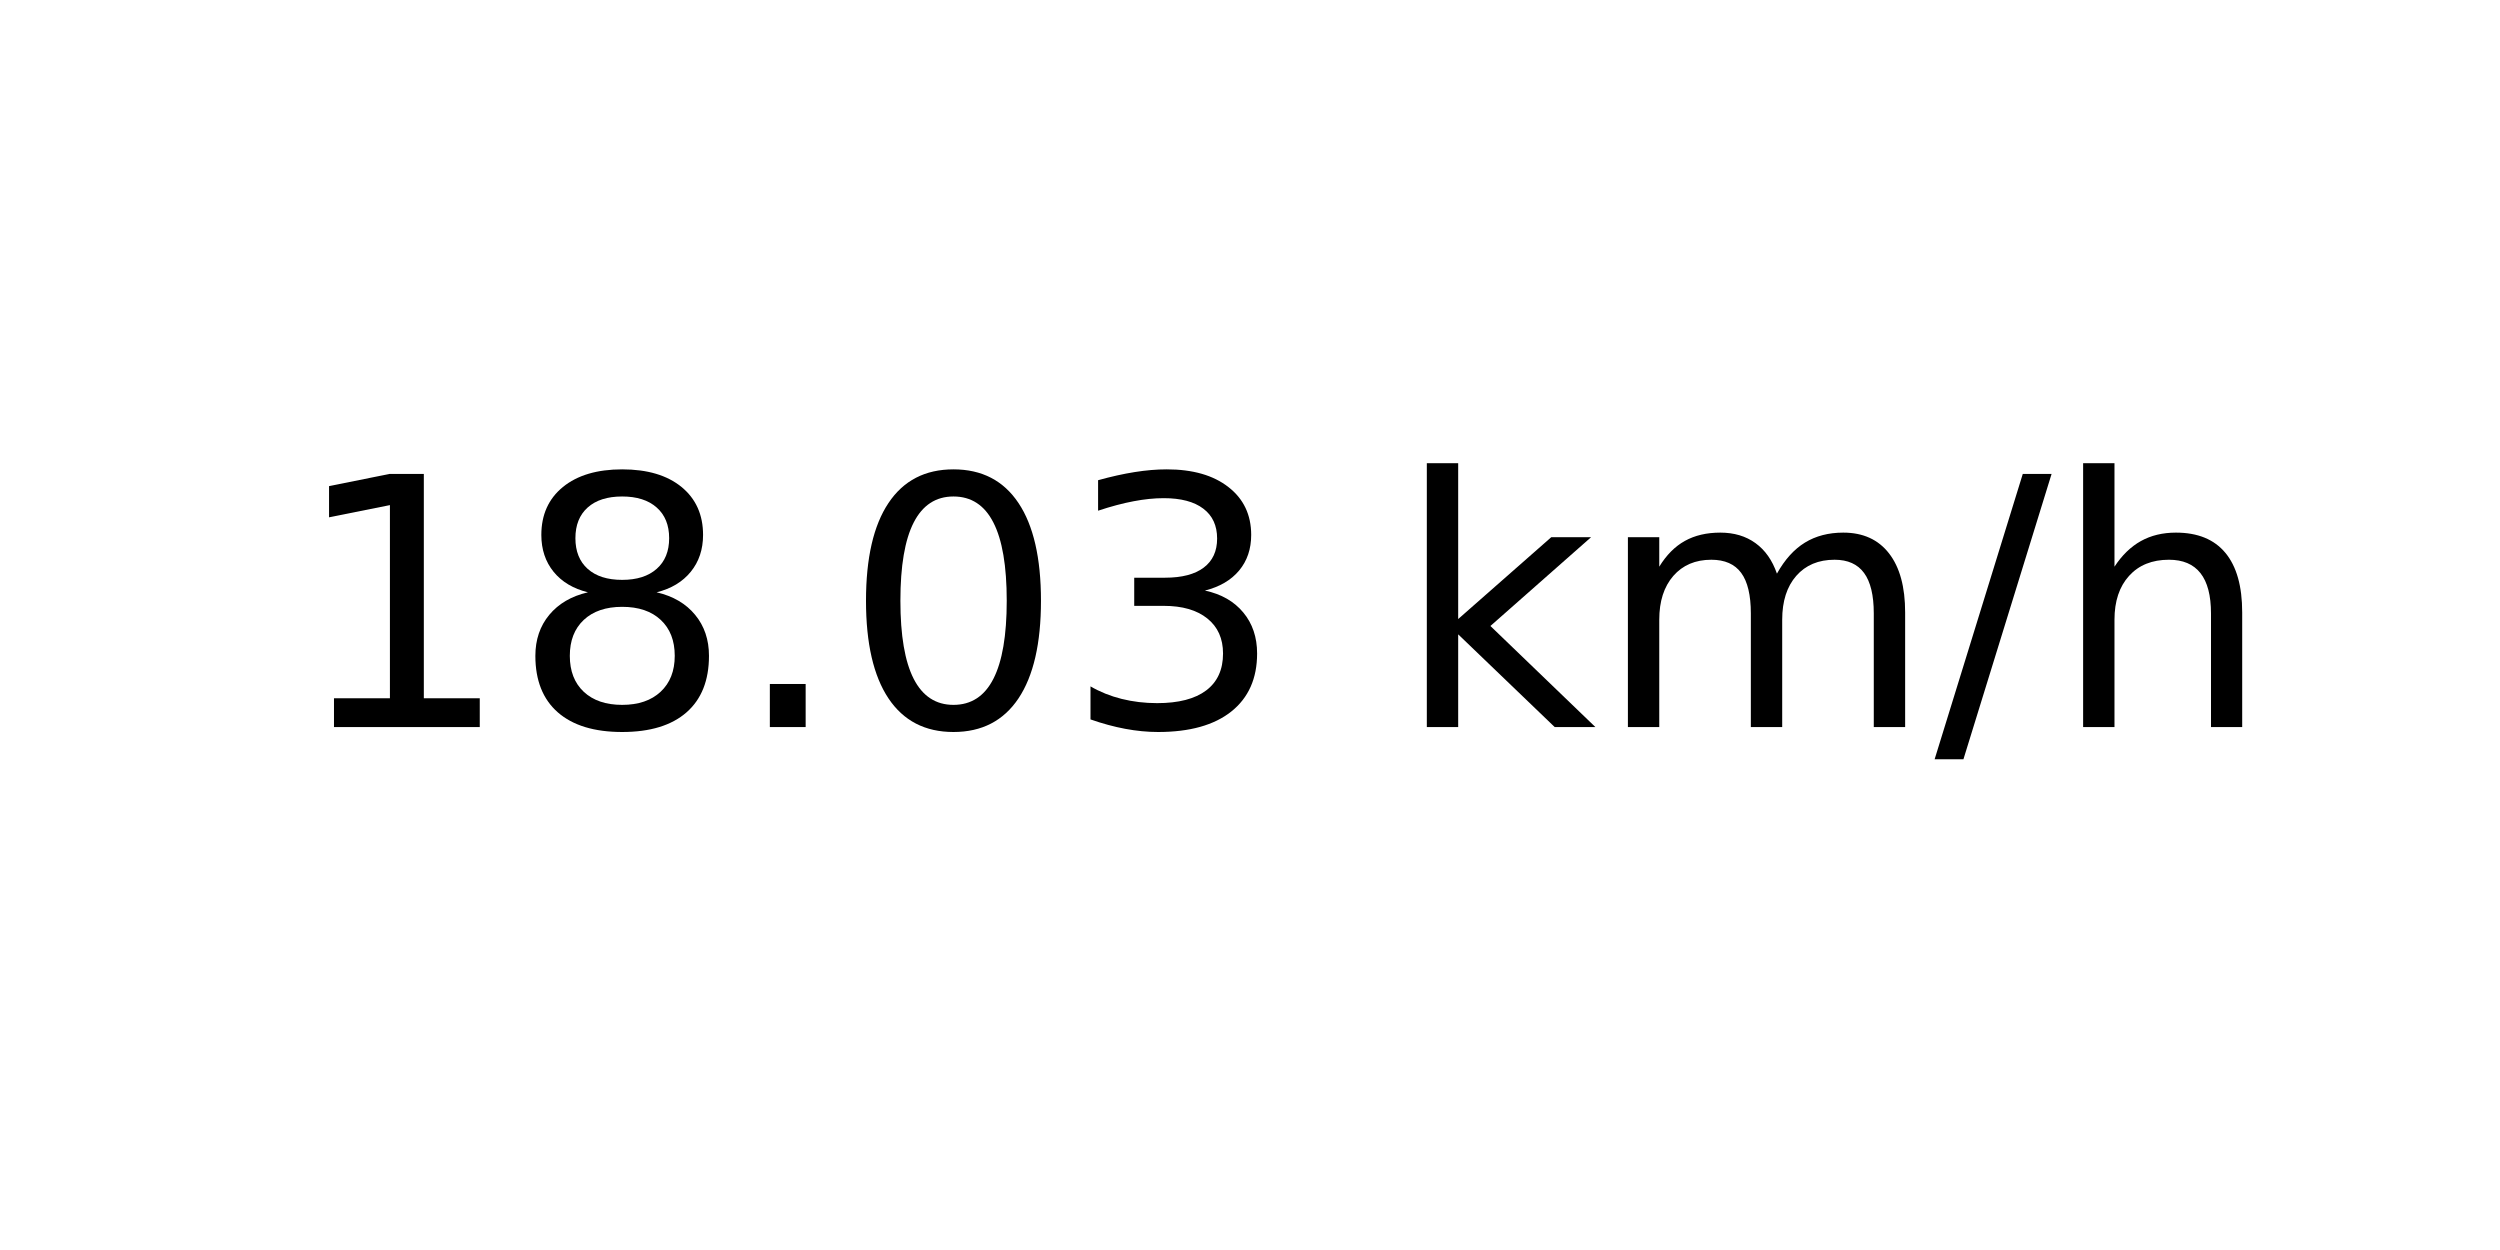
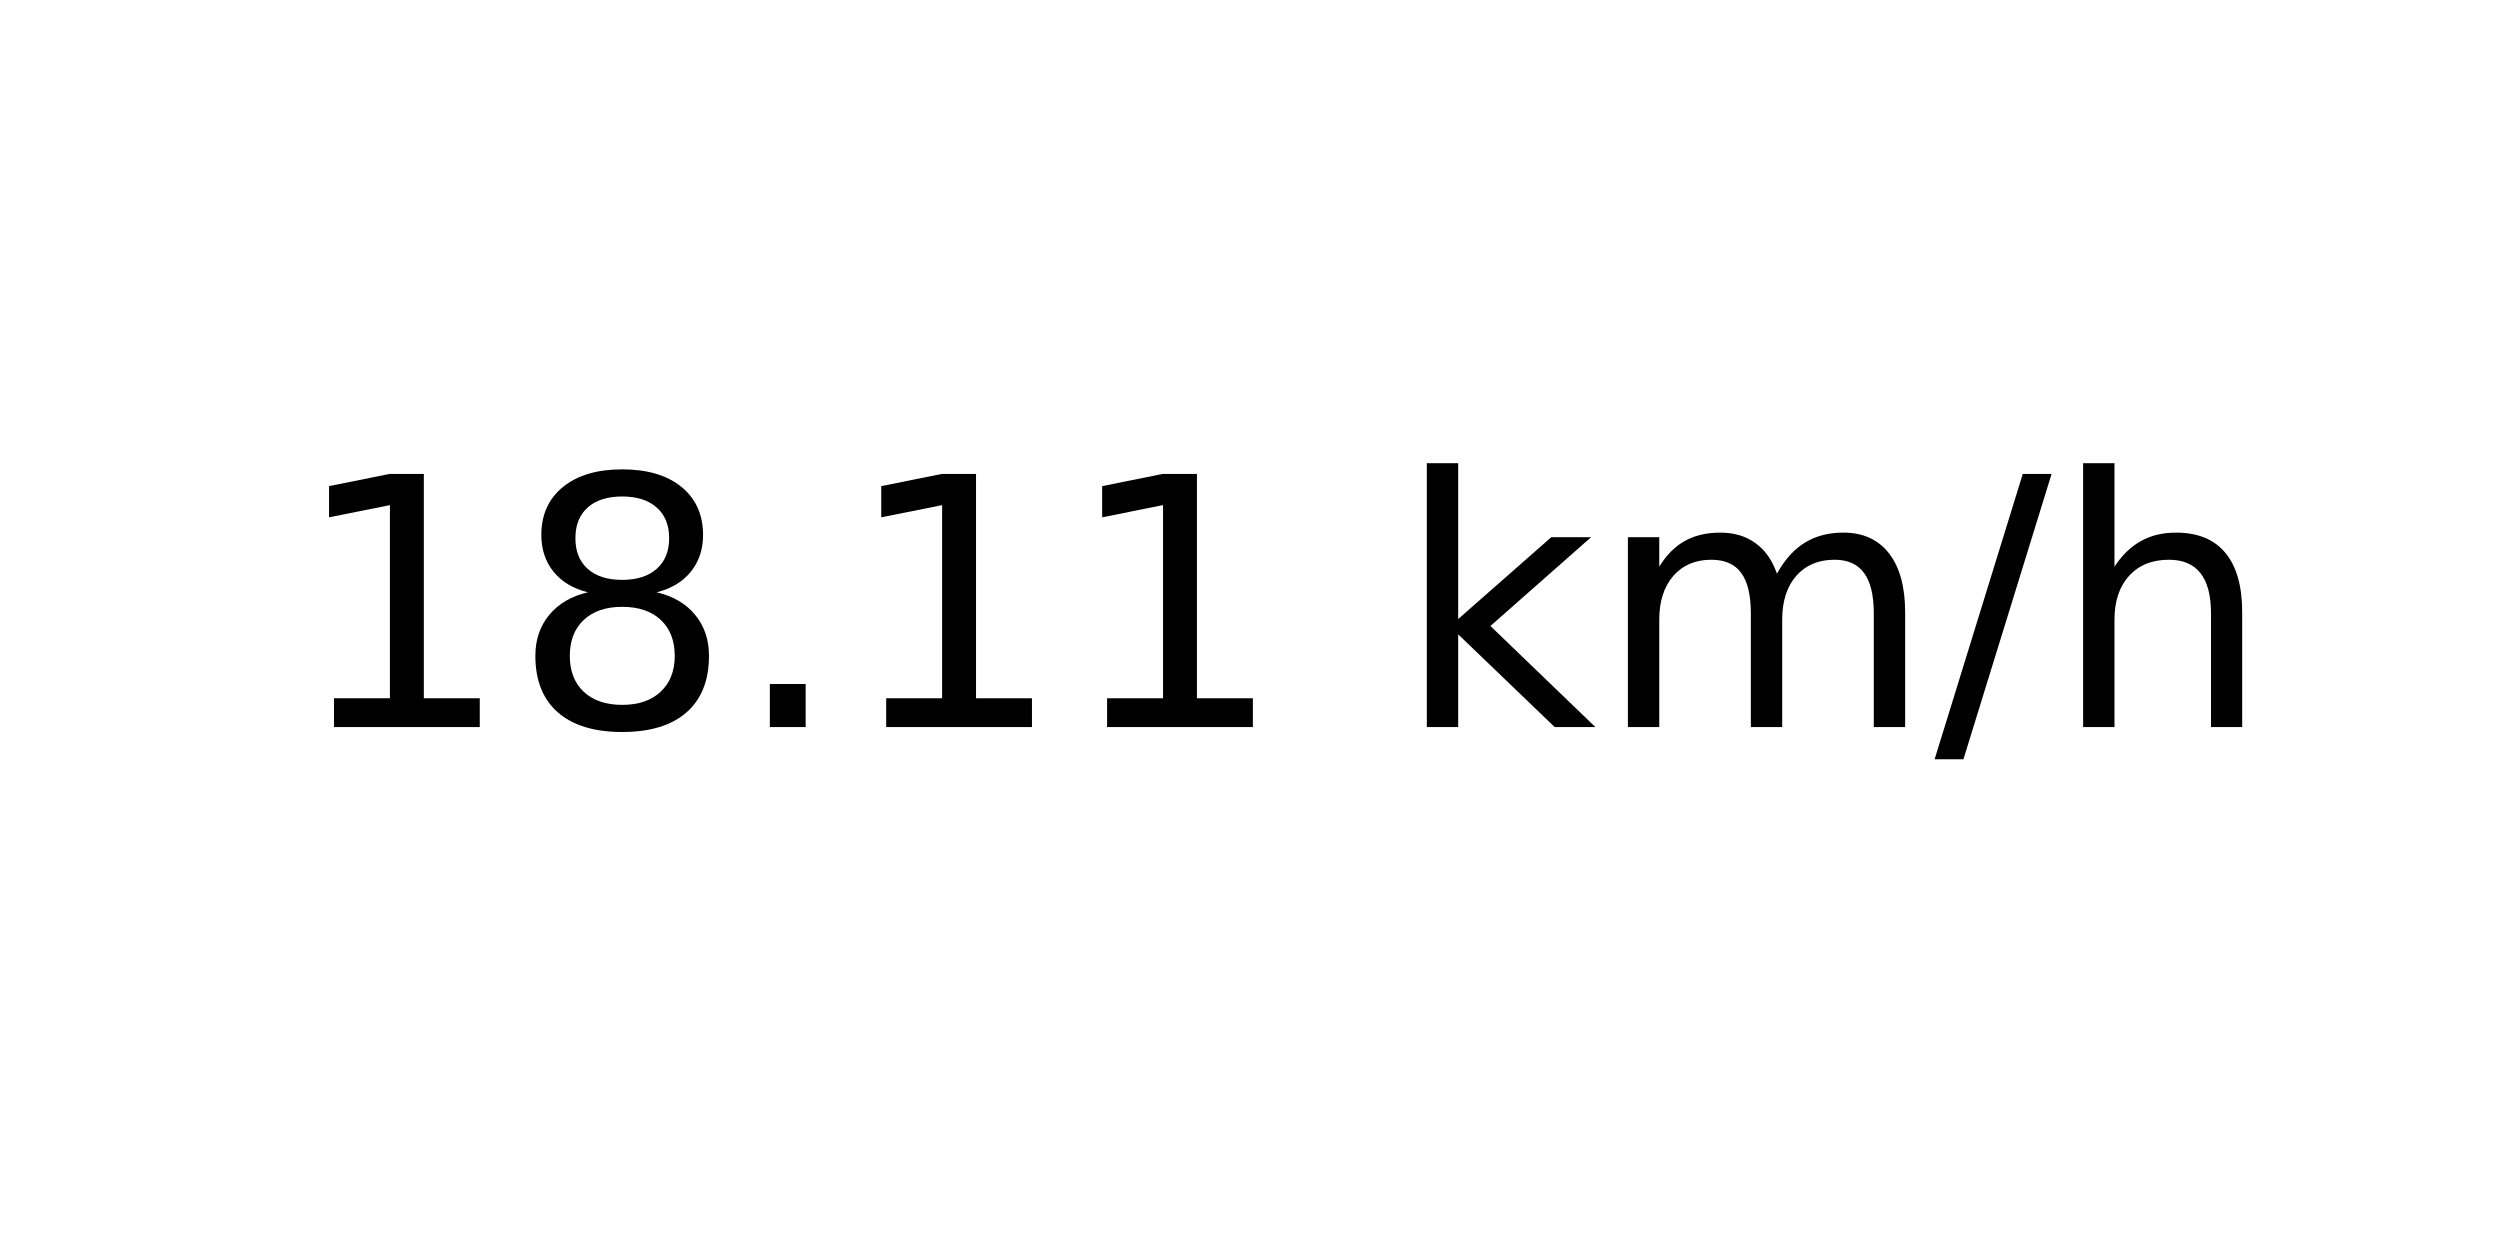
<svg xmlns="http://www.w3.org/2000/svg" xmlns:xlink="http://www.w3.org/1999/xlink" width="72pt" height="36pt" viewBox="0 0 72 36" version="1.1">
  <defs>
    <style type="text/css">*{stroke-linejoin: round; stroke-linecap: butt}</style>
  </defs>
  <g id="figure_1">
    <g id="axes_1">
      <g id="text_1">
        <g transform="translate(8.378125 20.93937) scale(0.1 -0.1)">
          <defs>
            <path id="DejaVuSans-31" d="M 794 531  L 1825 531  L 1825 4091  L 703 3866  L 703 4441  L 1819 4666  L 2450 4666  L 2450 531  L 3481 531  L 3481 0  L 794 0  L 794 531  z " transform="scale(0.015625)" />
            <path id="DejaVuSans-38" d="M 2034 2216  Q 1584 2216 1326 1975  Q 1069 1734 1069 1313  Q 1069 891 1326 650  Q 1584 409 2034 409  Q 2484 409 2743 651  Q 3003 894 3003 1313  Q 3003 1734 2745 1975  Q 2488 2216 2034 2216  z M 1403 2484  Q 997 2584 770 2862  Q 544 3141 544 3541  Q 544 4100 942 4425  Q 1341 4750 2034 4750  Q 2731 4750 3128 4425  Q 3525 4100 3525 3541  Q 3525 3141 3298 2862  Q 3072 2584 2669 2484  Q 3125 2378 3379 2068  Q 3634 1759 3634 1313  Q 3634 634 3220 271  Q 2806 -91 2034 -91  Q 1263 -91 848 271  Q 434 634 434 1313  Q 434 1759 690 2068  Q 947 2378 1403 2484  z M 1172 3481  Q 1172 3119 1398 2916  Q 1625 2713 2034 2713  Q 2441 2713 2670 2916  Q 2900 3119 2900 3481  Q 2900 3844 2670 4047  Q 2441 4250 2034 4250  Q 1625 4250 1398 4047  Q 1172 3844 1172 3481  z " transform="scale(0.015625)" />
            <path id="DejaVuSans-2e" d="M 684 794  L 1344 794  L 1344 0  L 684 0  L 684 794  z " transform="scale(0.015625)" />
-             <path id="DejaVuSans-30" d="M 2034 4250  Q 1547 4250 1301 3770  Q 1056 3291 1056 2328  Q 1056 1369 1301 889  Q 1547 409 2034 409  Q 2525 409 2770 889  Q 3016 1369 3016 2328  Q 3016 3291 2770 3770  Q 2525 4250 2034 4250  z M 2034 4750  Q 2819 4750 3233 4129  Q 3647 3509 3647 2328  Q 3647 1150 3233 529  Q 2819 -91 2034 -91  Q 1250 -91 836 529  Q 422 1150 422 2328  Q 422 3509 836 4129  Q 1250 4750 2034 4750  z " transform="scale(0.015625)" />
-             <path id="DejaVuSans-33" d="M 2597 2516  Q 3050 2419 3304 2112  Q 3559 1806 3559 1356  Q 3559 666 3084 287  Q 2609 -91 1734 -91  Q 1441 -91 1130 -33  Q 819 25 488 141  L 488 750  Q 750 597 1062 519  Q 1375 441 1716 441  Q 2309 441 2620 675  Q 2931 909 2931 1356  Q 2931 1769 2642 2001  Q 2353 2234 1838 2234  L 1294 2234  L 1294 2753  L 1863 2753  Q 2328 2753 2575 2939  Q 2822 3125 2822 3475  Q 2822 3834 2567 4026  Q 2313 4219 1838 4219  Q 1578 4219 1281 4162  Q 984 4106 628 3988  L 628 4550  Q 988 4650 1302 4700  Q 1616 4750 1894 4750  Q 2613 4750 3031 4423  Q 3450 4097 3450 3541  Q 3450 3153 3228 2886  Q 3006 2619 2597 2516  z " transform="scale(0.015625)" />
            <path id="DejaVuSans-20" transform="scale(0.015625)" />
            <path id="DejaVuSans-6b" d="M 581 4863  L 1159 4863  L 1159 1991  L 2875 3500  L 3609 3500  L 1753 1863  L 3688 0  L 2938 0  L 1159 1709  L 1159 0  L 581 0  L 581 4863  z " transform="scale(0.015625)" />
            <path id="DejaVuSans-6d" d="M 3328 2828  Q 3544 3216 3844 3400  Q 4144 3584 4550 3584  Q 5097 3584 5394 3201  Q 5691 2819 5691 2113  L 5691 0  L 5113 0  L 5113 2094  Q 5113 2597 4934 2840  Q 4756 3084 4391 3084  Q 3944 3084 3684 2787  Q 3425 2491 3425 1978  L 3425 0  L 2847 0  L 2847 2094  Q 2847 2600 2669 2842  Q 2491 3084 2119 3084  Q 1678 3084 1418 2786  Q 1159 2488 1159 1978  L 1159 0  L 581 0  L 581 3500  L 1159 3500  L 1159 2956  Q 1356 3278 1631 3431  Q 1906 3584 2284 3584  Q 2666 3584 2933 3390  Q 3200 3197 3328 2828  z " transform="scale(0.015625)" />
            <path id="DejaVuSans-2f" d="M 1625 4666  L 2156 4666  L 531 -594  L 0 -594  L 1625 4666  z " transform="scale(0.015625)" />
            <path id="DejaVuSans-68" d="M 3513 2113  L 3513 0  L 2938 0  L 2938 2094  Q 2938 2591 2744 2837  Q 2550 3084 2163 3084  Q 1697 3084 1428 2787  Q 1159 2491 1159 1978  L 1159 0  L 581 0  L 581 4863  L 1159 4863  L 1159 2956  Q 1366 3272 1645 3428  Q 1925 3584 2291 3584  Q 2894 3584 3203 3211  Q 3513 2838 3513 2113  z " transform="scale(0.015625)" />
          </defs>
          <use xlink:href="#DejaVuSans-31" />
          <use xlink:href="#DejaVuSans-38" x="63.623" />
          <use xlink:href="#DejaVuSans-2e" x="127.246" />
-           <use xlink:href="#DejaVuSans-30" x="159.033" />
-           <use xlink:href="#DejaVuSans-33" x="222.656" />
+           <use xlink:href="#DejaVuSans-31" x="159.033" />
+           <use xlink:href="#DejaVuSans-31" x="222.656" />
          <use xlink:href="#DejaVuSans-20" x="286.279" />
          <use xlink:href="#DejaVuSans-6b" x="318.066" />
          <use xlink:href="#DejaVuSans-6d" x="375.977" />
          <use xlink:href="#DejaVuSans-2f" x="473.389" />
          <use xlink:href="#DejaVuSans-68" x="507.08" />
        </g>
      </g>
    </g>
  </g>
</svg>
